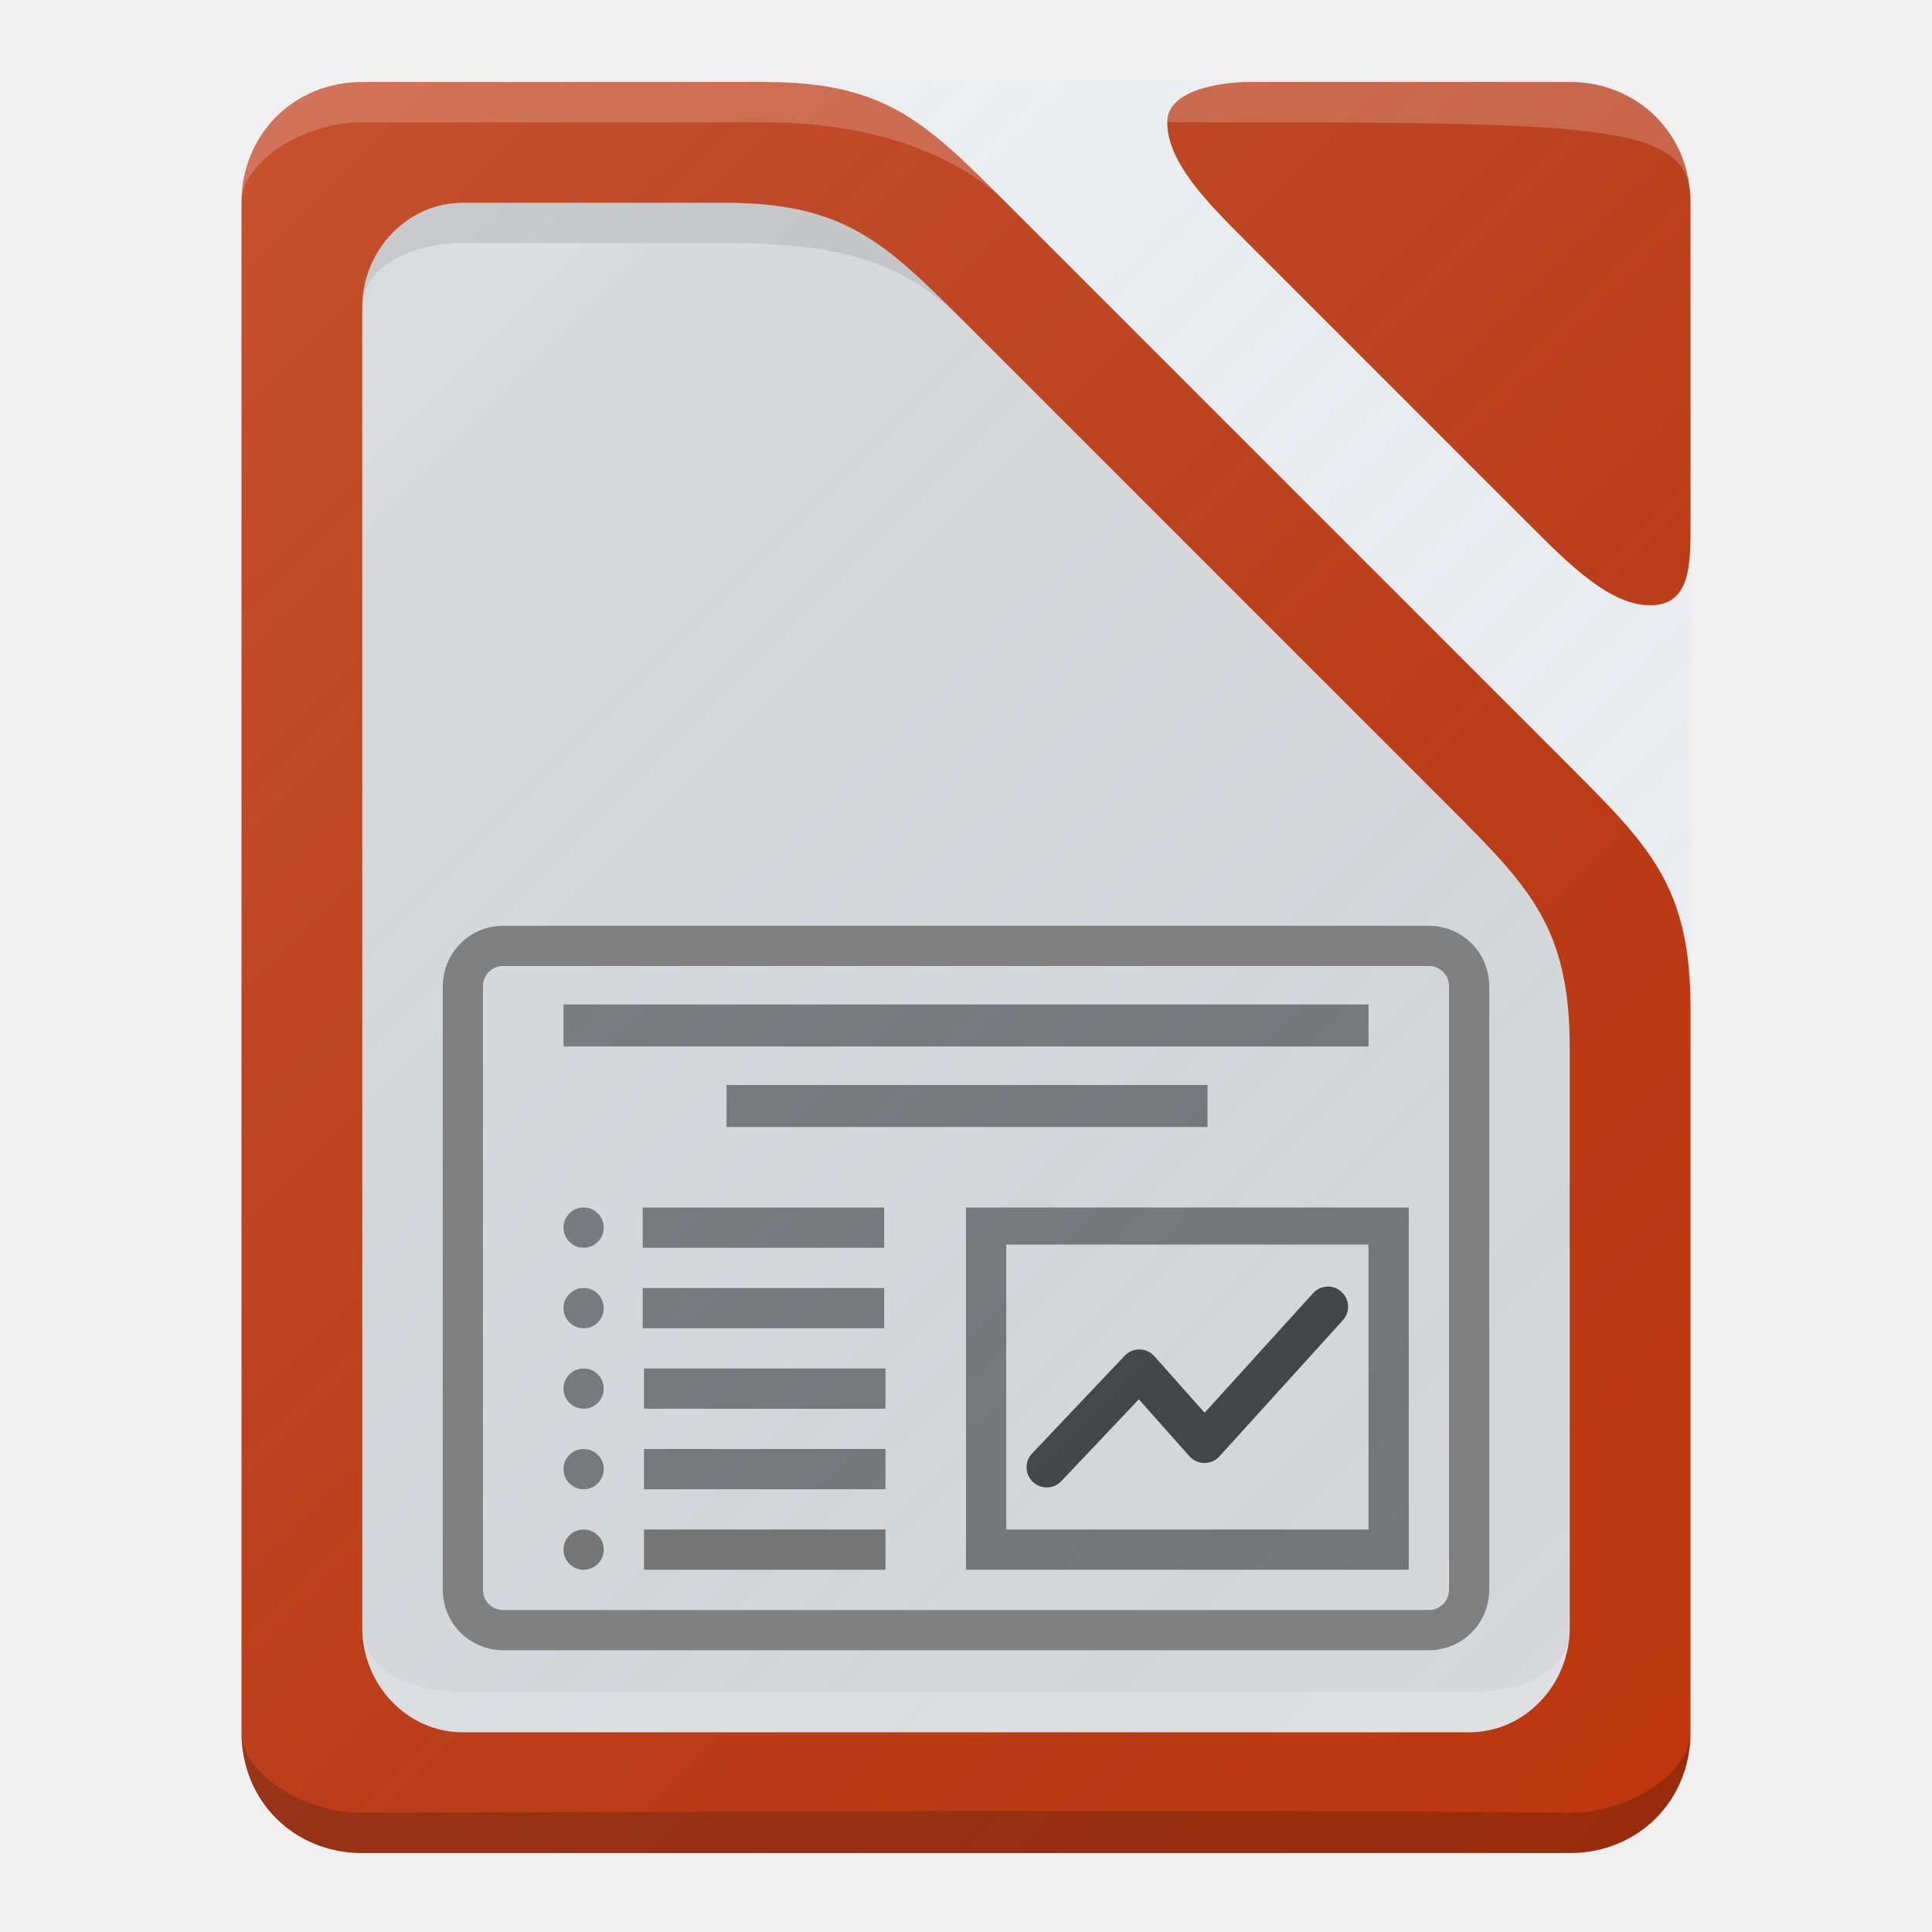
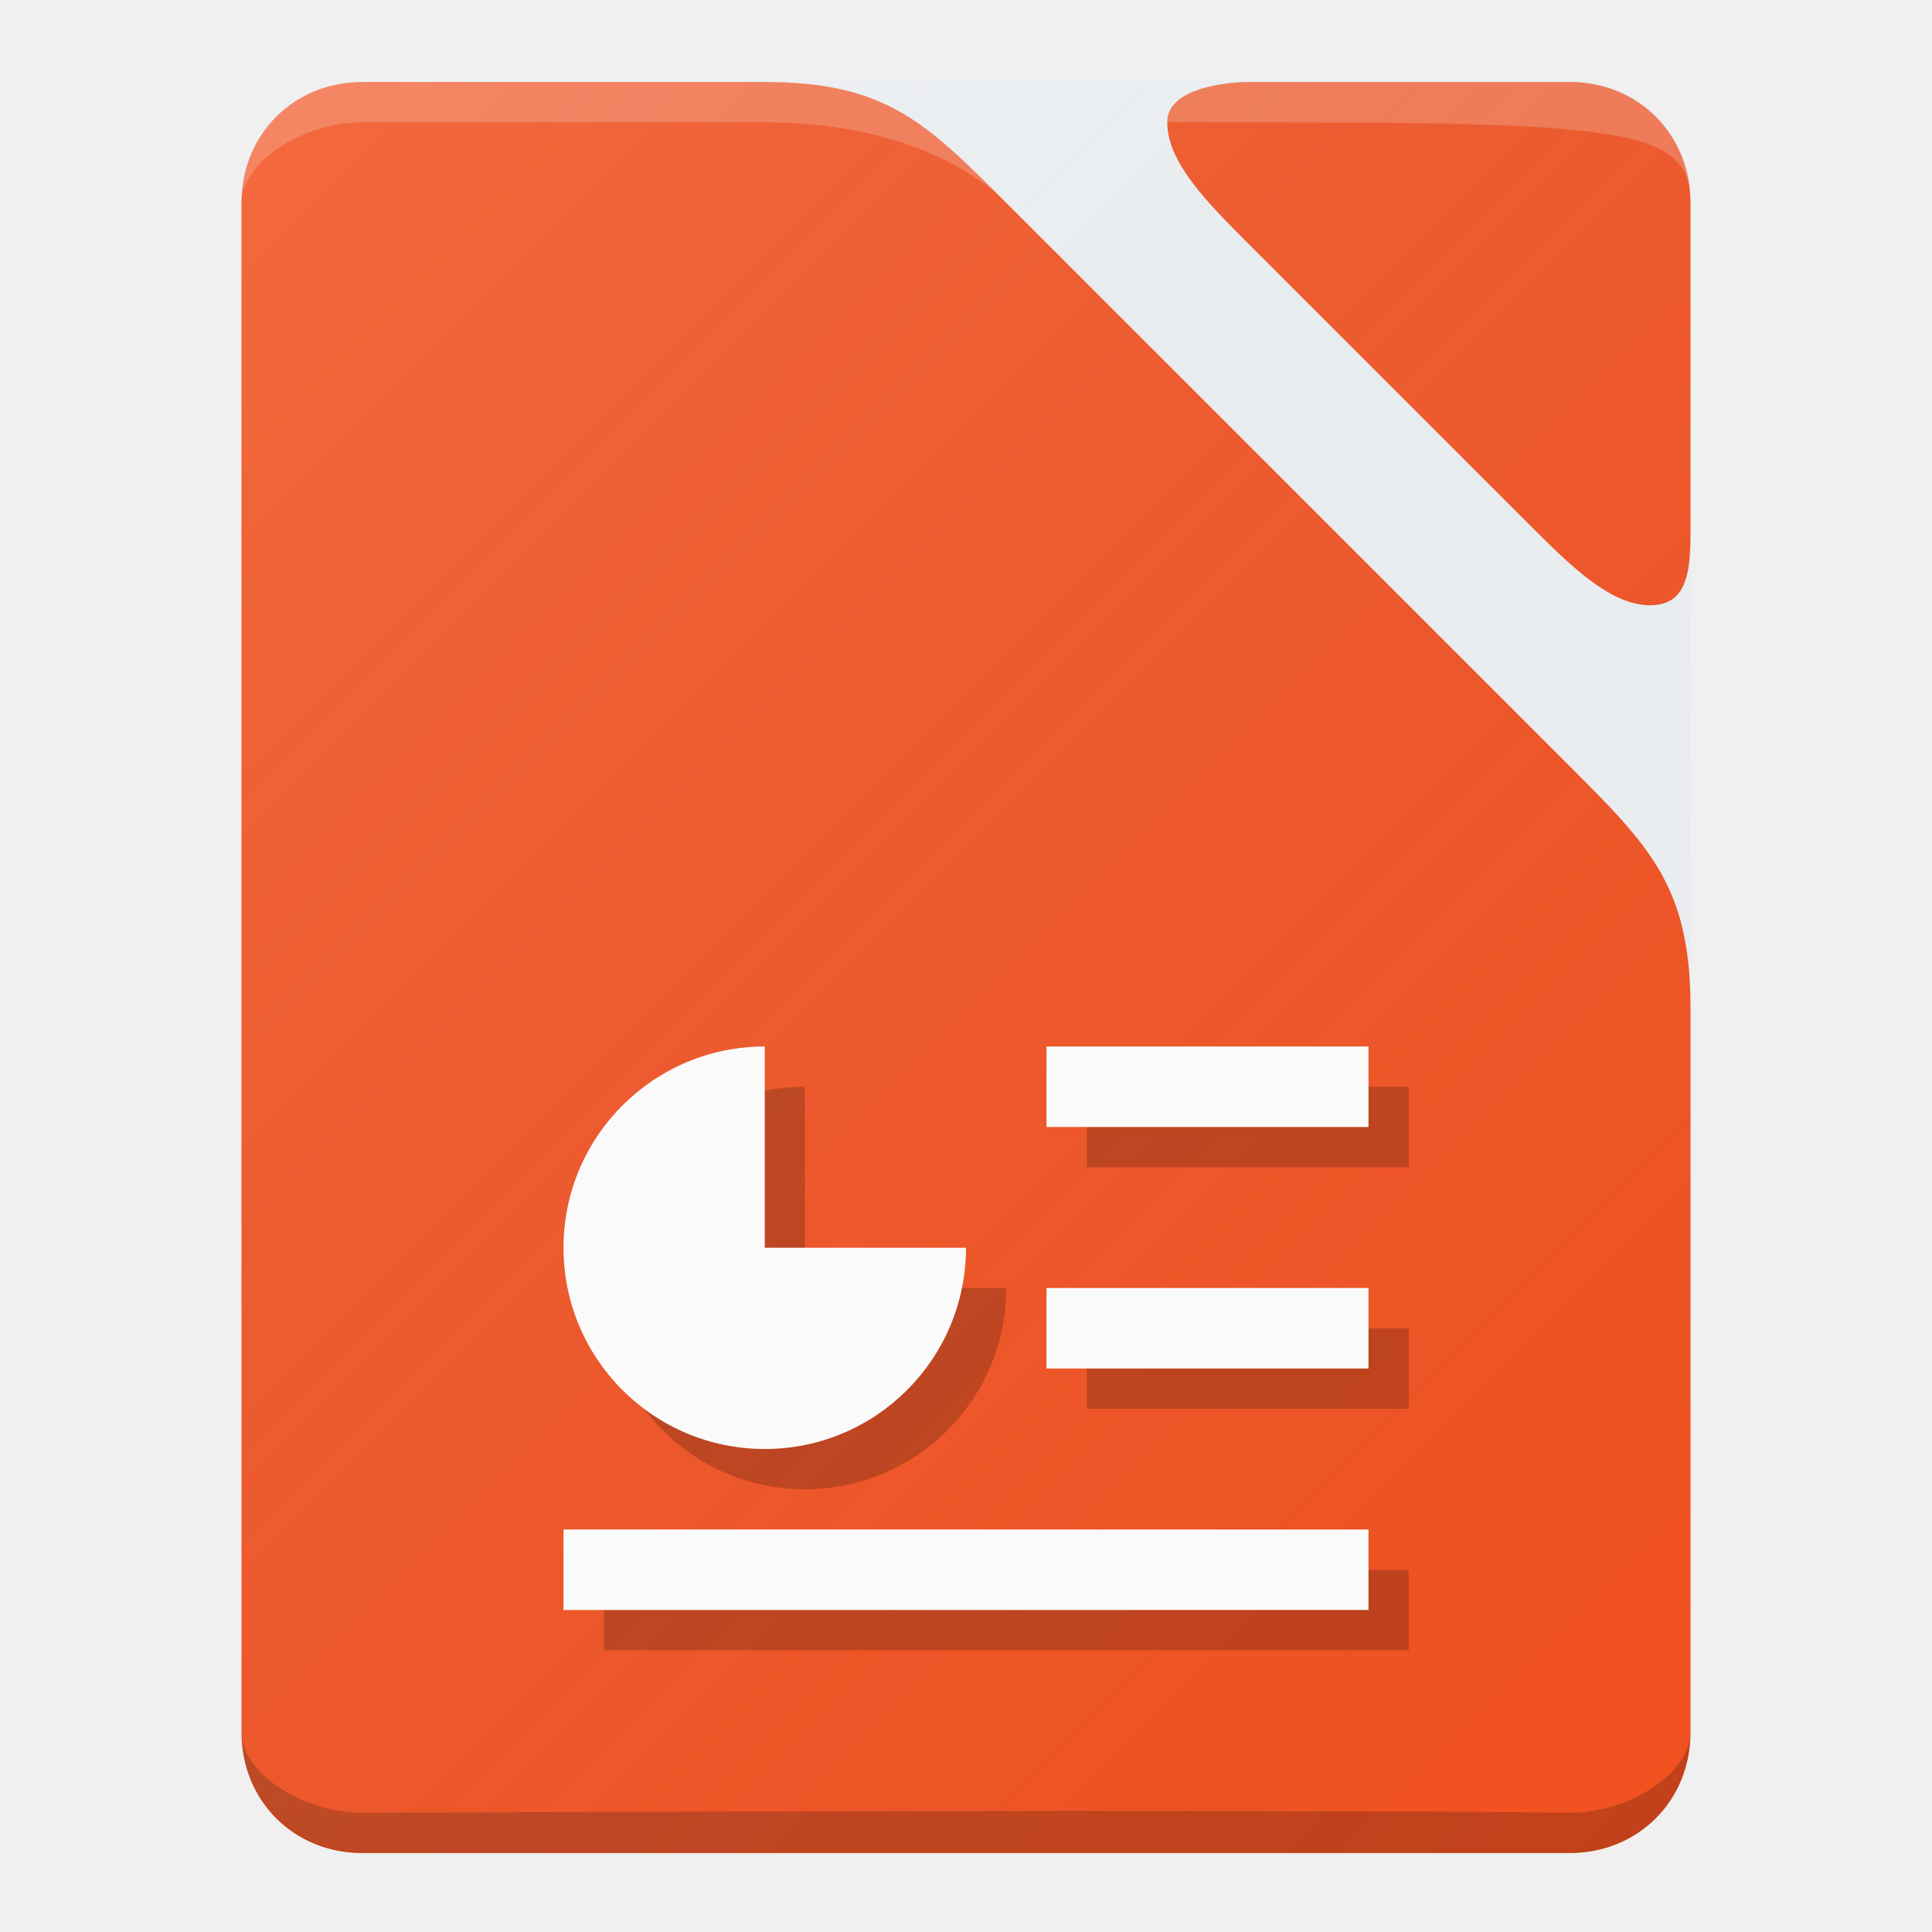
<svg xmlns="http://www.w3.org/2000/svg" version="1.1" id="svg2" x="0px" y="0px" viewBox="0 0 48 48" enable-background="new 0 0 48 48" xml:space="preserve">
-   <defs id="defs48" />
+   <defs id="defs48">
+     <defs id="defs6" />
+   </defs>
  <linearGradient id="rect4342_1_" gradientUnits="userSpaceOnUse" x1="-68.019" y1="1.879302e-002" x2="-24.019" y2="44.019" gradientTransform="translate(70,2.0002)">
    <stop offset="0" style="stop-color:#FFFFFF;stop-opacity:0.149" id="stop43" />
    <stop offset="1" style="stop-color:#177ED5;stop-opacity:0" id="stop45" />
  </linearGradient>
-   <g id="g4229">
-     <g id="g4">
-       <defs id="defs6" />
-       <g transform="translate(0,-1004.362)" id="layer1">
-         <g id="g4263">
-           <path d="M9,1006.4c-1.7,0-3,1.3-3,3v38c0,1.7,1.3,3,3,3h30     c1.7,0,3-1.3,3-3v-18c0-3-1-4-3-6l-14-14c-2-2-3-3-6-3H9z" fill="#BF360C" id="path3371" />
-           <g id="g4178">
-             <g id="g4166">
-               <path d="M29,1007.4c0,1,1,2,2,3s2.1,2.1,3,3c2,2,2.9,2.9,4,4       c1,1,2,2,3,2s1-1,1-2v-8c0-1.7-1.3-3-3-3h-8C31,1006.4,29,1006.4,29,1007.4z" fill="#BF360C" id="rect3362" />
-               <path d="       M29,1007.4c11,0,13,0,13,2c0-1.7-1.3-3-3-3h-8C31,1006.4,29,1006.4,29,1007.4z" enable-background="new    " fill="#FFFFFF" opacity="0.2" id="rect3362-5" />
-             </g>
-             <g id="g4170">
-               <path d="       M9,1006.4c-1.7,0-3,1.3-3,3c0-1,1.5-2,3-2c0,0,6.7,0,10,0c3,0,5,1,6,2c-2-2-3-3-6-3H9z" enable-background="new    " fill="#FFFFFF" opacity="0.2" id="path3371-64" />
-               <path d="       M6,1047.4c0,1.7,1.3,3,3,3h30c1.7,0,3-1.3,3-3c0,1-1.5,2-3,2c-7.9-0.1-28.8,0-30,0C7.5,1049.4,6,1048.4,6,1047.4z" enable-background="new    " opacity="0.2" id="path3371-0" />
-               <g id="g4360">
-                 <path d="M11.5,1009.4        c-1.4,0-2.5,1.2-2.5,2.6v32.8c0,1.4,1.1,2.6,2.5,2.6h25c1.4,0,2.5-1.2,2.5-2.6v-14.4c0-3-1-4-3-6l-12-12c-2-2-3-3-6-3H11.5z" fill="#D9D9D9" id="path3371-6" />
-                 <path d="        M11.5,1009.4c-1.4,0-2.5,1.2-2.5,2.6c0-1,1.2-1.6,2.5-1.6c0.5,0,3.4,0,6.5,0c3,0,4.5,0.5,6,2c-2-2-3-3-6-3H11.5z" enable-background="new    " opacity="0.1" id="path3371-6-5" />
-                 <path d="        M9,1044.8c0,1.4,1.1,2.6,2.5,2.6h25c1.4,0,2.5-1.2,2.5-2.6c0,1.2-1.3,1.6-2.5,1.6c-6.6,0-24,0-25,0        C10.3,1046.4,9,1045.9,9,1044.8z" enable-background="new    " fill="#FFFFFF" opacity="0.2" id="path3371-6-6" />
-               </g>
-             </g>
-           </g>
-         </g>
-       </g>
-     </g>
-     <path style="fill:#d9d9d9" d="m 12.028,22.626 23.945,0 c 0.206,0 0.411,0.209 0.411,0.418 l 0,16.912 c 0,0.209 -0.206,0.418 -0.411,0.418 l -23.945,0 c -0.206,0 -0.411,-0.209 -0.411,-0.418 l 0,-17.016 c 0,-0.209 0.206,-0.313 0.411,-0.313 z" id="rect9904" />
-     <rect style="fill:#757575" height="1" width="6" y="30" x="15.968" id="rect9910" />
-     <circle r="0.5" style="fill:#757575" cy="30.5" cx="14.5" id="path9916" />
-     <rect style="fill:#757575" height="1.044" width="20" y="24.956" x="14" id="rect9922" />
-     <rect style="fill:#757575" height="9" width="11" y="30" x="24" id="rect9926" />
-     <rect style="fill:#d9d9d9" height="7.08" width="9" y="30.92" x="25" id="rect9930" />
-     <rect style="fill:#757575" height="1.044" width="11.949" y="26.956" x="18.051" id="rect9948" />
-     <rect style="fill:#757575" height="1" width="6" y="32" x="15.968" id="rect10156" />
-     <circle r="0.5" style="fill:#757575" cy="32.5" cx="14.5" id="path10158" />
-     <rect style="fill:#757575" height="1" width="6" y="34" x="16" id="rect10162" />
-     <circle r="0.5" style="fill:#757575" cy="34.5" cx="14.5" id="path10164" />
-     <rect style="fill:#757575" height="1" width="6" y="36" x="16" id="rect10168" />
-     <circle r="0.5" style="fill:#757575" cy="36.5" cx="14.5" id="path10170" />
-     <path style="fill:none;stroke:#424242;stroke-width:1;stroke-linecap:round;stroke-linejoin:round;stroke-miterlimit:4;stroke-dasharray:none" d="m 26.005,36.455 2.301,-2.429 1.619,1.822 3.068,-3.383" id="path9945" />
-     <path style="fill:url(#rect4342_1_)" d="m 9,2 30,0 c 1.7,0 3,1.3 3,3 l 0,38 c 0,1.7 -1.3,3 -3,3 L 9,46 C 7.3,46 6,44.7 6,43 L 6,5 C 6,3.3 7.3,2 9,2 Z" id="rect4342" />
-     <rect ry="1" rx="1" y="23.5" x="11.5" height="17" width="25" id="rect4209" style="opacity:1;fill:none;fill-opacity:1;stroke:#808080;stroke-width:1;stroke-linecap:round;stroke-linejoin:round;stroke-miterlimit:4;stroke-dasharray:none;stroke-opacity:1" />
-     <rect style="fill:#757575" height="1" width="6" y="38" x="16" id="rect10168-3" />
-     <circle r="0.5" style="fill:#757575" cy="38.5" cx="14.5" id="path10170-4" />
+   <g transform="translate(0,-1004.362)" id="layer1">
+     <path style="fill:#f4511e;fill-opacity:1" id="path3371" d="m 9,1006.4 c -1.7,0 -3,1.3 -3,3 l 0,38 c 0,1.7 1.3,3 3,3 l 30,0 c 1.7,0 3,-1.3 3,-3 l 0,-18 c 0,-3 -1,-4 -3,-6 l -14,-14 c -2,-2 -3,-3 -6,-3 l -10,0 z" />
+     <path style="fill:#f4511e;fill-opacity:1" id="rect3362" d="m 29,1007.4 c 0,1 1,2 2,3 1,1 2.1,2.1 3,3 2,2 2.9,2.9 4,4 1,1 2,2 3,2 1,0 1,-1 1,-2 l 0,-8 c 0,-1.7 -1.3,-3 -3,-3 l -8,0 c 0,0 -2,0 -2,1 z" />
+     <path style="opacity:0.2;fill:#ffffff" id="rect3362-5" enable-background="new    " d="m 29,1007.4 c 11,0 13,0 13,2 0,-1.7 -1.3,-3 -3,-3 l -8,0 c 0,0 -2,0 -2,1 z" />
+     <path style="opacity:0.2;fill:#ffffff" id="path3371-64" enable-background="new    " d="m 9,1006.4 c -1.7,0 -3,1.3 -3,3 0,-1 1.5,-2 3,-2 0,0 6.7,0 10,0 3,0 5,1 6,2 -2,-2 -3,-3 -6,-3 l -10,0 z" />
+     <path style="opacity:0.2" id="path3371-0" enable-background="new    " d="m 6,1047.4 c 0,1.7 1.3,3 3,3 l 30,0 c 1.7,0 3,-1.3 3,-3 0,1 -1.5,2 -3,2 -7.9,-0.1 -28.8,0 -30,0 -1.5,0 -3,-1 -3,-2 z" />
+   </g>
+   <path id="rect4342" d="m 9,2 30,0 c 1.7,0 3,1.3 3,3 l 0,38 c 0,1.7 -1.3,3 -3,3 L 9,46 C 7.3,46 6,44.7 6,43 L 6,5 C 6,3.3 7.3,2 9,2 Z" style="fill:url(#rect4342_1_)" />
+   <g id="g4182" transform="translate(1,0)" style="fill:#000000;fill-opacity:0.2">
+     <path style="opacity:1;fill:#000000;fill-opacity:0.2;stroke:none;stroke-width:3;stroke-linecap:round;stroke-linejoin:round;stroke-miterlimit:4;stroke-dasharray:none;stroke-opacity:1" d="m 19,27 a 5,5 0 0 0 -5,5 5,5 0 0 0 5,5 5,5 0 0 0 5,-5 l -5,0 0,-5 z" id="path4184" />
+     <rect style="opacity:1;fill:#000000;fill-opacity:0.2;stroke:none;stroke-width:3;stroke-linecap:round;stroke-linejoin:round;stroke-miterlimit:4;stroke-dasharray:none;stroke-opacity:1" id="rect4186" width="8" height="2" x="26" y="27" />
+     <rect y="33" x="26" height="2" width="8" id="rect4188" style="opacity:1;fill:#000000;fill-opacity:0.2;stroke:none;stroke-width:3;stroke-linecap:round;stroke-linejoin:round;stroke-miterlimit:4;stroke-dasharray:none;stroke-opacity:1" />
+     <rect style="opacity:1;fill:#000000;fill-opacity:0.2;stroke:none;stroke-width:3;stroke-linecap:round;stroke-linejoin:round;stroke-miterlimit:4;stroke-dasharray:none;stroke-opacity:1" id="rect4190" width="20" height="2" x="14" y="39" />
+   </g>
+   <g id="g4176" transform="translate(0,-1)">
+     <path id="path4165" d="m 19,27 a 5,5 0 0 0 -5,5 5,5 0 0 0 5,5 5,5 0 0 0 5,-5 l -5,0 0,-5 z" style="opacity:1;fill:#fafafa;fill-opacity:1;stroke:none;stroke-width:3;stroke-linecap:round;stroke-linejoin:round;stroke-miterlimit:4;stroke-dasharray:none;stroke-opacity:1" />
+     <rect y="27" x="26" height="2" width="8" id="rect4170" style="opacity:1;fill:#fafafa;fill-opacity:1;stroke:none;stroke-width:3;stroke-linecap:round;stroke-linejoin:round;stroke-miterlimit:4;stroke-dasharray:none;stroke-opacity:1" />
+     <rect style="opacity:1;fill:#fafafa;fill-opacity:1;stroke:none;stroke-width:3;stroke-linecap:round;stroke-linejoin:round;stroke-miterlimit:4;stroke-dasharray:none;stroke-opacity:1" id="rect4172" width="8" height="2" x="26" y="33" />
+     <rect y="39" x="14" height="2" width="20" id="rect4174" style="opacity:1;fill:#fafafa;fill-opacity:1;stroke:none;stroke-width:3;stroke-linecap:round;stroke-linejoin:round;stroke-miterlimit:4;stroke-dasharray:none;stroke-opacity:1" />
  </g>
</svg>
